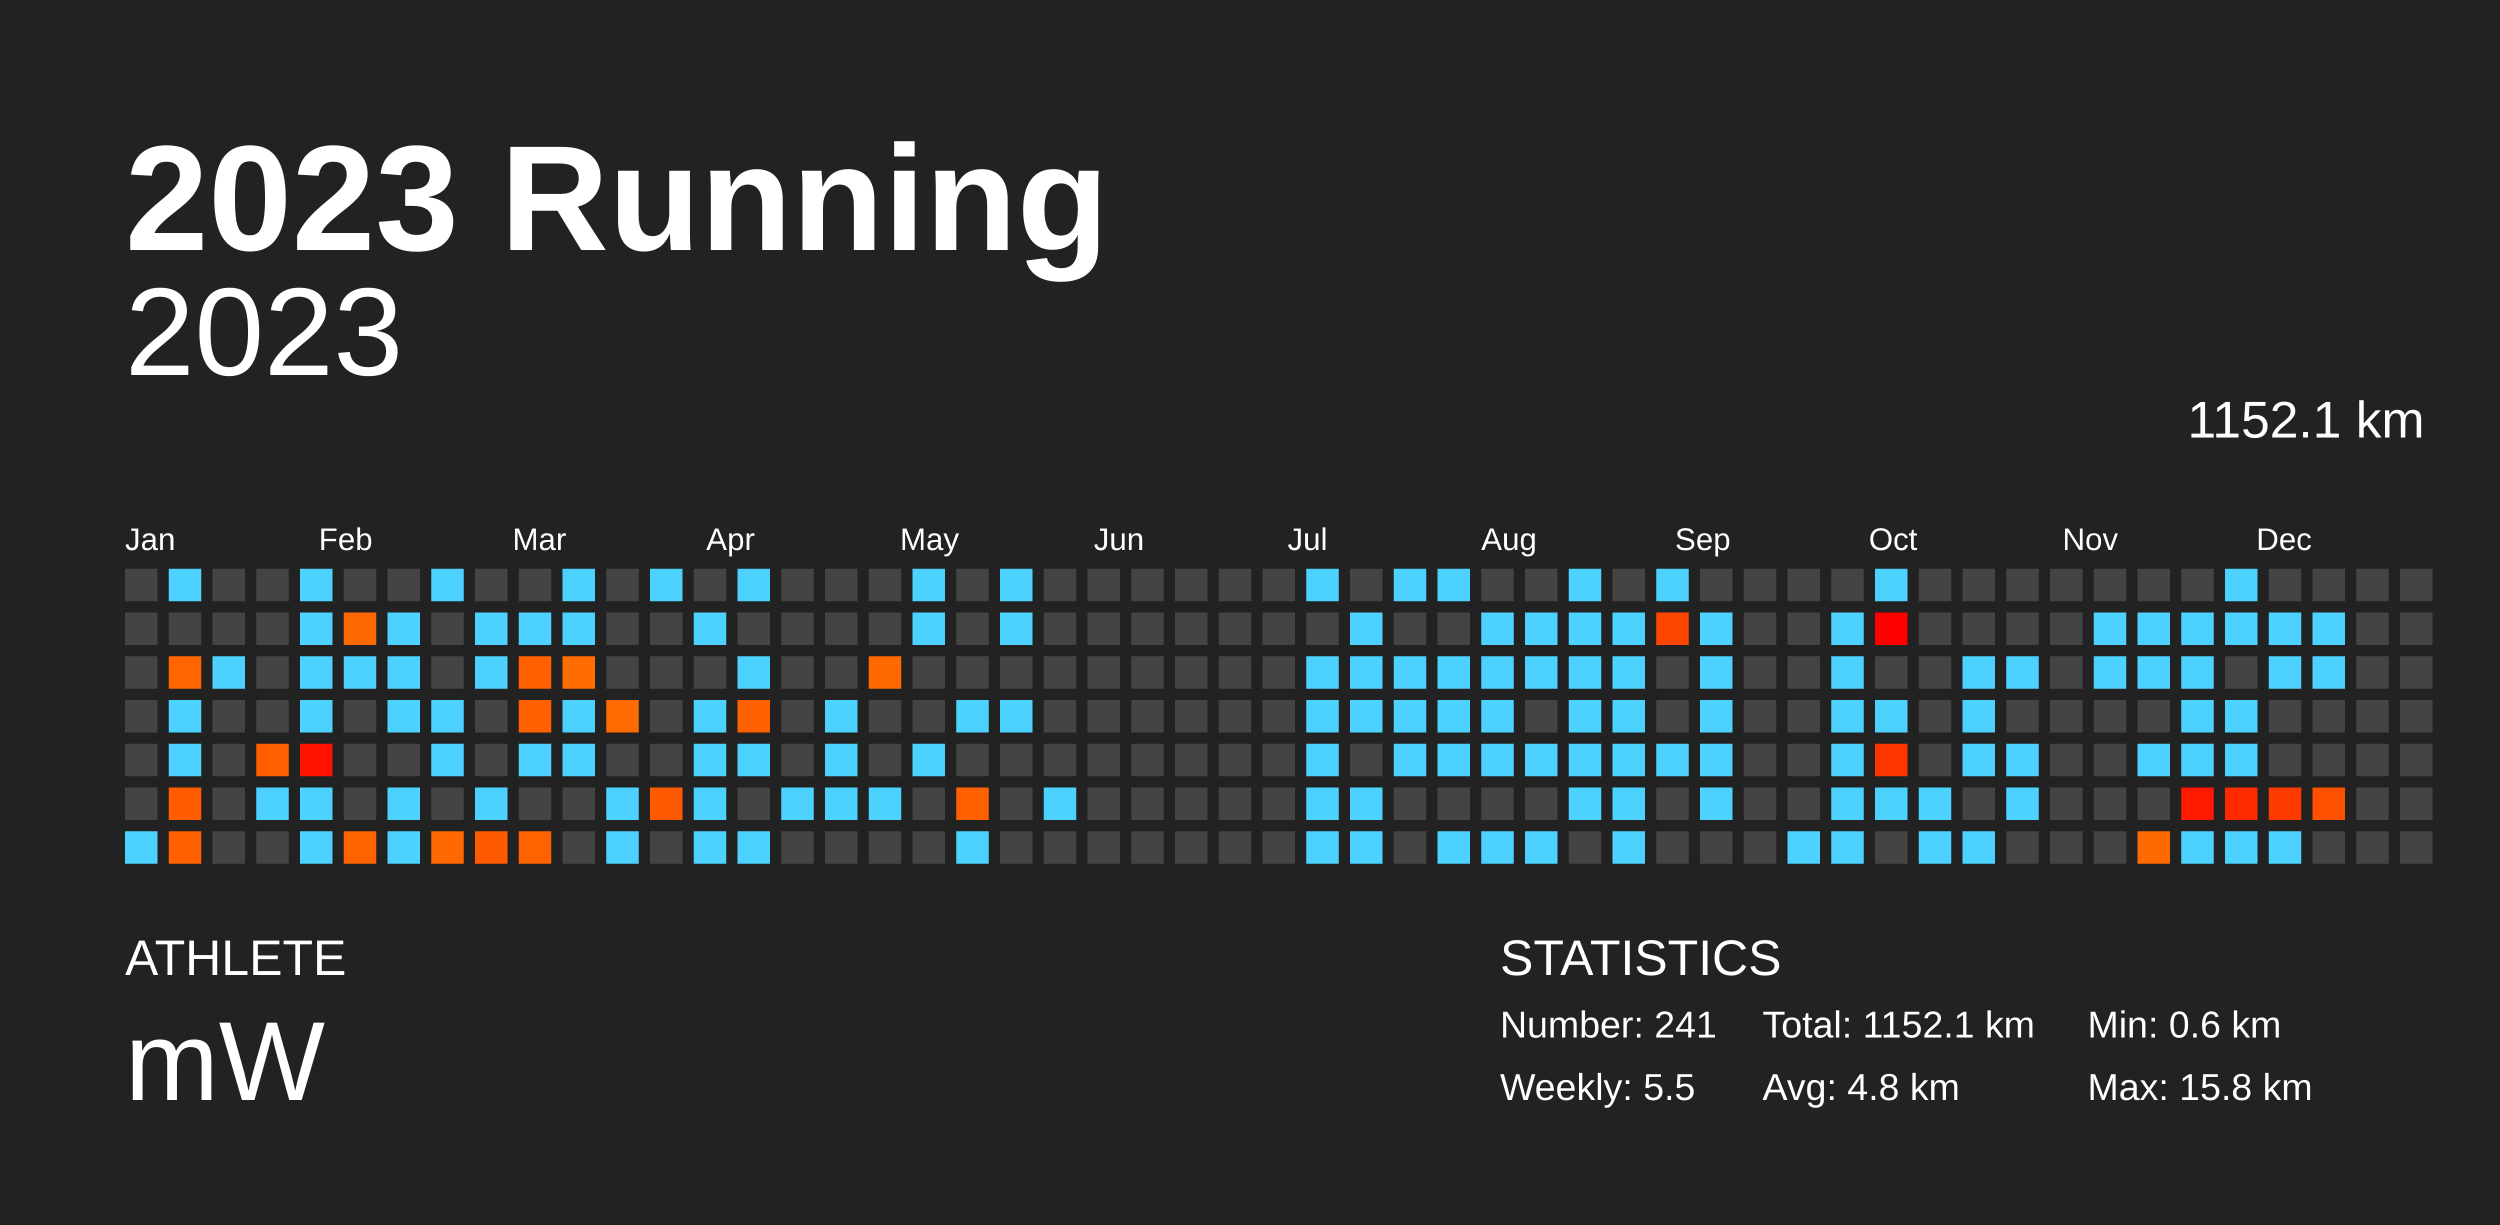
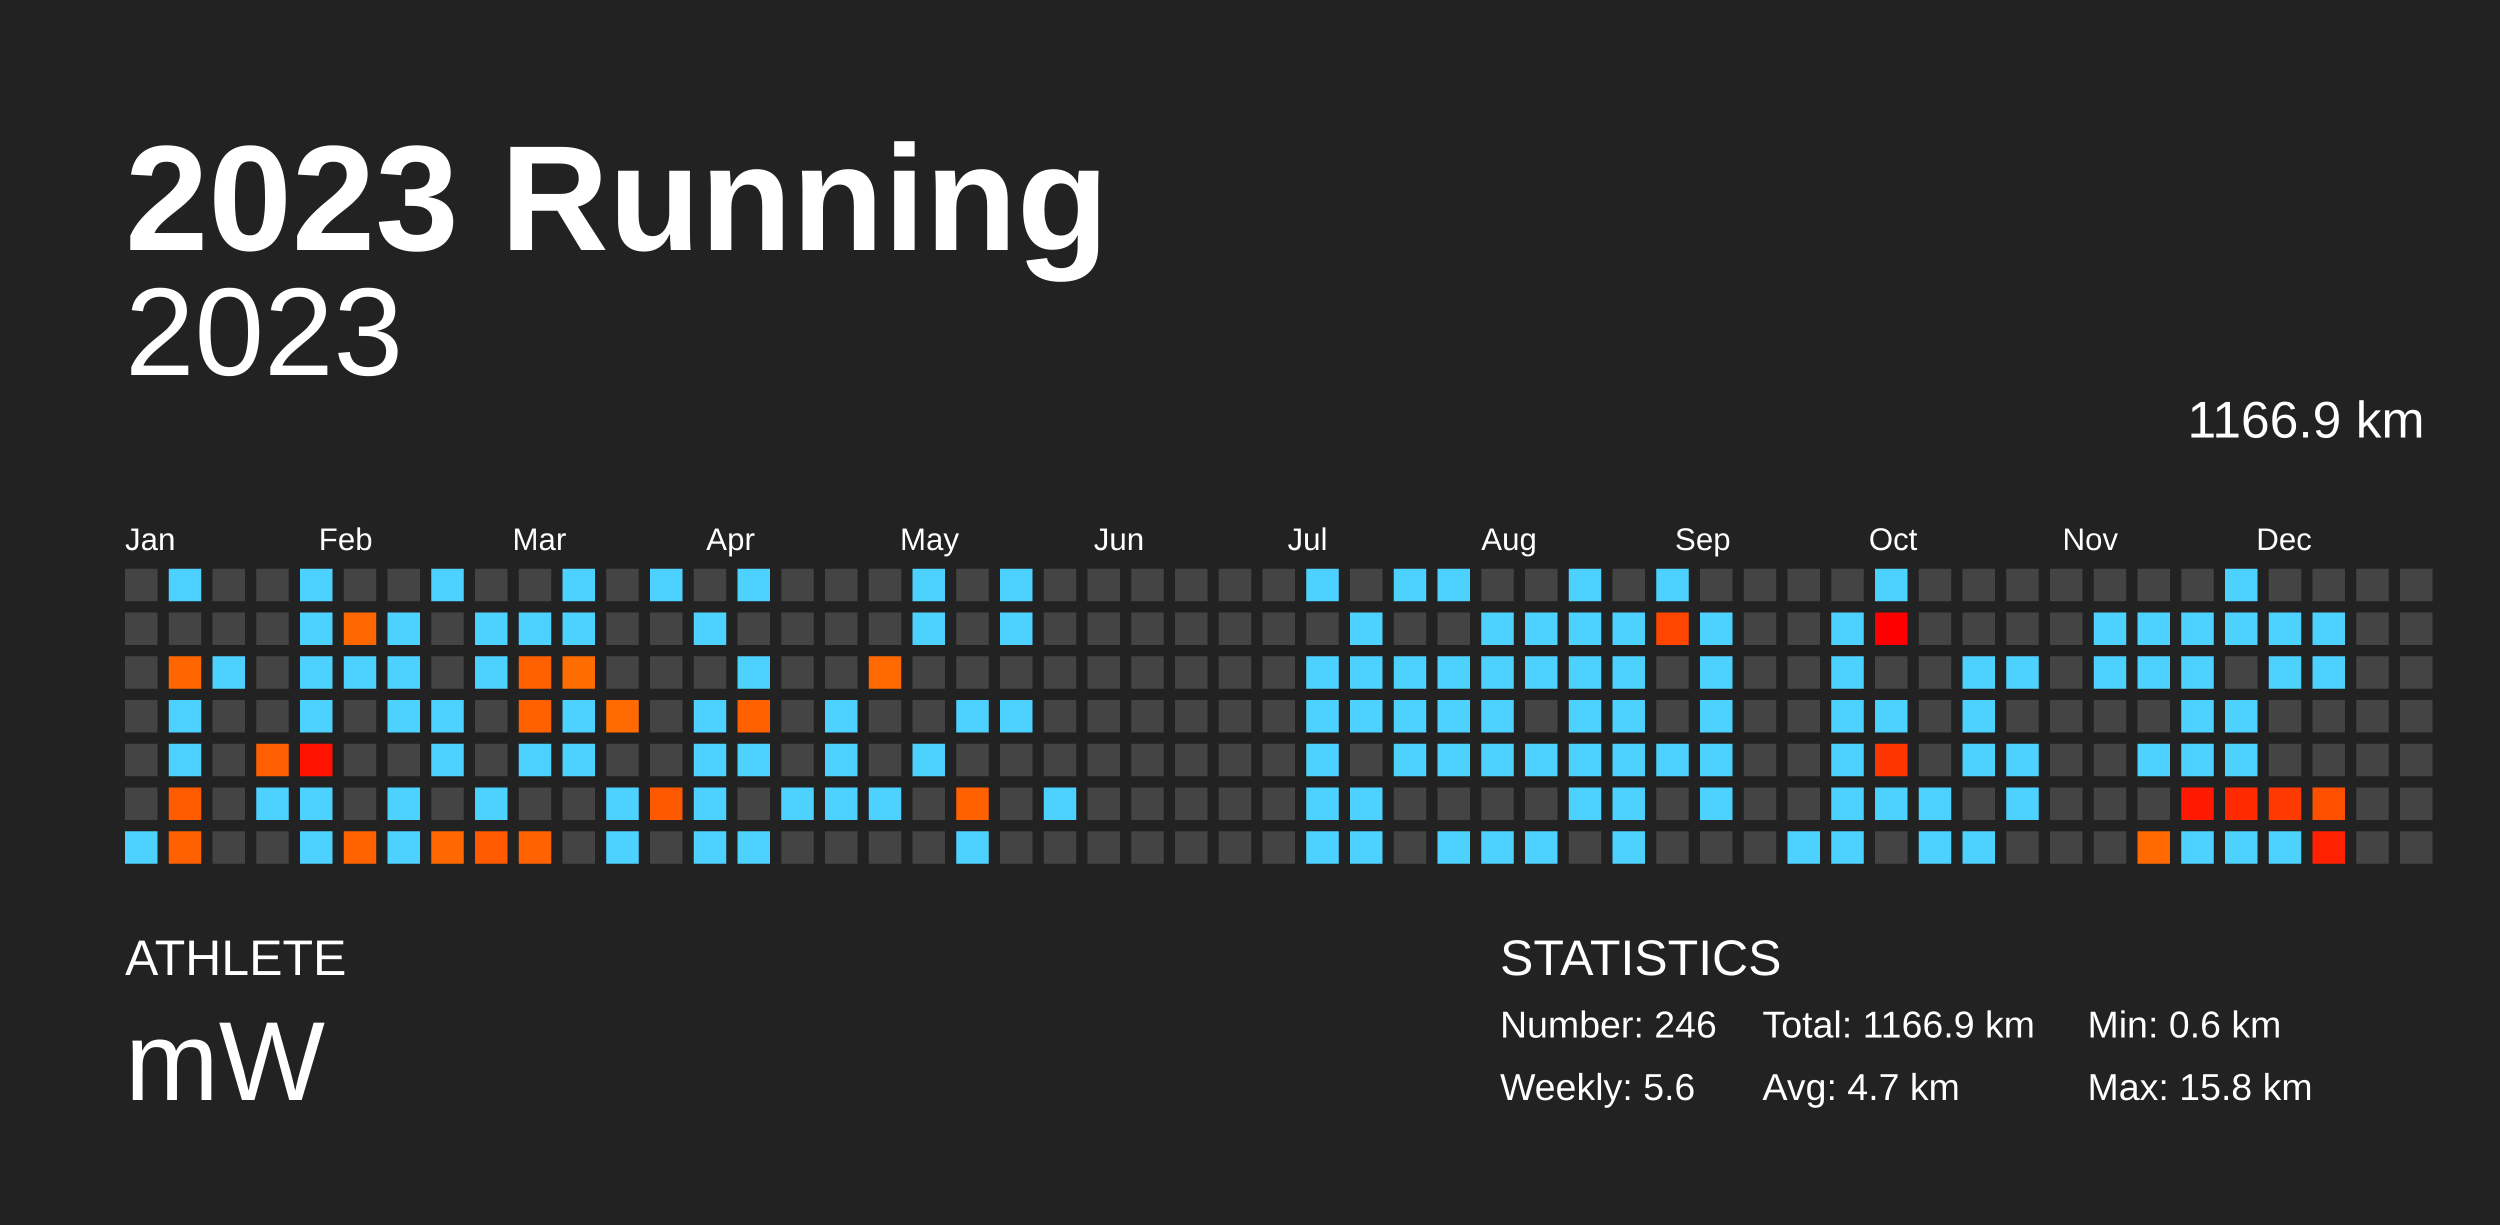
<svg xmlns="http://www.w3.org/2000/svg" baseProfile="full" height="98mm" version="1.1" viewBox="0,0,200,98" width="200mm">
  <defs />
  <rect fill="#222222" height="98" width="200" x="0" y="0" />
  <text fill="#FFFFFF" style="font-size:12px; font-family:Arial; font-weight:bold;" x="10" y="20">2023 Running</text>
  <text fill="#FFFFFF" style="font-size:4px; font-family:Arial" x="10" y="78">ATHLETE</text>
  <text fill="#FFFFFF" style="font-size:9px; font-family:Arial" x="10" y="88">mW</text>
  <text fill="#FFFFFF" style="font-size:4px; font-family:Arial" x="120" y="78">STATISTICS</text>
-   <text fill="#FFFFFF" style="font-size:3px; font-family:Arial" x="120" y="83">Number: 241</text>
-   <text fill="#FFFFFF" style="font-size:3px; font-family:Arial" x="120" y="88">Weekly: 5.5</text>
-   <text fill="#FFFFFF" style="font-size:3px; font-family:Arial" x="141" y="83">Total: 1152.1 km</text>
-   <text fill="#FFFFFF" style="font-size:3px; font-family:Arial" x="141" y="88">Avg: 4.8 km</text>
+   <text fill="#FFFFFF" style="font-size:3px; font-family:Arial" x="120" y="83">Number: 246</text>
+   <text fill="#FFFFFF" style="font-size:3px; font-family:Arial" x="120" y="88">Weekly: 5.6</text>
+   <text fill="#FFFFFF" style="font-size:3px; font-family:Arial" x="141" y="83">Total: 1166.9 km</text>
+   <text fill="#FFFFFF" style="font-size:3px; font-family:Arial" x="141" y="88">Avg: 4.7 km</text>
  <text fill="#FFFFFF" style="font-size:3px; font-family:Arial" x="167" y="83">Min: 0.6 km</text>
  <text fill="#FFFFFF" style="font-size:3px; font-family:Arial" x="167" y="88">Max: 15.8 km</text>
  <text alignment-baseline="hanging" fill="#FFFFFF" style="font-size:10.0px; font-family:Arial;" x="10" y="30">2023</text>
-   <text alignment-baseline="hanging" fill="#FFFFFF" style="font-size:4.125px; font-family:Arial;" x="175" y="35">1152.1 km</text>
+   <text alignment-baseline="hanging" fill="#FFFFFF" style="font-size:4.125px; font-family:Arial;" x="175" y="35">1166.9 km</text>
  <text fill="#FFFFFF" style="font-size:2.5px; font-family:Arial" x="10.0" y="44">Jan</text>
  <text fill="#FFFFFF" style="font-size:2.5px; font-family:Arial" x="25.5" y="44">Feb</text>
  <text fill="#FFFFFF" style="font-size:2.5px; font-family:Arial" x="41.0" y="44">Mar</text>
  <text fill="#FFFFFF" style="font-size:2.5px; font-family:Arial" x="56.5" y="44">Apr</text>
  <text fill="#FFFFFF" style="font-size:2.5px; font-family:Arial" x="72.0" y="44">May</text>
  <text fill="#FFFFFF" style="font-size:2.5px; font-family:Arial" x="87.5" y="44">Jun</text>
  <text fill="#FFFFFF" style="font-size:2.5px; font-family:Arial" x="103.0" y="44">Jul</text>
  <text fill="#FFFFFF" style="font-size:2.5px; font-family:Arial" x="118.5" y="44">Aug</text>
  <text fill="#FFFFFF" style="font-size:2.5px; font-family:Arial" x="134.0" y="44">Sep</text>
  <text fill="#FFFFFF" style="font-size:2.5px; font-family:Arial" x="149.5" y="44">Oct</text>
  <text fill="#FFFFFF" style="font-size:2.5px; font-family:Arial" x="165.0" y="44">Nov</text>
  <text fill="#FFFFFF" style="font-size:2.5px; font-family:Arial" x="180.5" y="44">Dec</text>
  <rect fill="#444444" height="2.6" width="2.6" x="10.0" y="45.5" />
  <rect fill="#444444" height="2.6" width="2.6" x="10.0" y="49.0" />
  <rect fill="#444444" height="2.6" width="2.6" x="10.0" y="52.5" />
  <rect fill="#444444" height="2.6" width="2.6" x="10.0" y="56.0" />
  <rect fill="#444444" height="2.6" width="2.6" x="10.0" y="59.5" />
  <rect fill="#444444" height="2.6" width="2.6" x="10.0" y="63.0" />
  <rect fill="#4dd2ff" height="2.6" width="2.6" x="10.0" y="66.5" />
  <rect fill="#4dd2ff" height="2.6" width="2.6" x="13.5" y="45.5" />
  <rect fill="#444444" height="2.6" width="2.6" x="13.5" y="49.0" />
  <rect fill="#ff6600" height="2.6" width="2.6" x="13.5" y="52.5" />
  <rect fill="#4dd2ff" height="2.6" width="2.6" x="13.5" y="56.0" />
  <rect fill="#4dd2ff" height="2.6" width="2.6" x="13.5" y="59.5" />
  <rect fill="#ff5c00" height="2.6" width="2.6" x="13.5" y="63.0" />
  <rect fill="#ff6100" height="2.6" width="2.6" x="13.5" y="66.5" />
  <rect fill="#444444" height="2.6" width="2.6" x="17.0" y="45.5" />
  <rect fill="#444444" height="2.6" width="2.6" x="17.0" y="49.0" />
  <rect fill="#4dd2ff" height="2.6" width="2.6" x="17.0" y="52.5" />
  <rect fill="#444444" height="2.6" width="2.6" x="17.0" y="56.0" />
  <rect fill="#444444" height="2.6" width="2.6" x="17.0" y="59.5" />
  <rect fill="#444444" height="2.6" width="2.6" x="17.0" y="63.0" />
  <rect fill="#444444" height="2.6" width="2.6" x="17.0" y="66.5" />
  <rect fill="#444444" height="2.6" width="2.6" x="20.5" y="45.5" />
  <rect fill="#444444" height="2.6" width="2.6" x="20.5" y="49.0" />
  <rect fill="#444444" height="2.6" width="2.6" x="20.5" y="52.5" />
  <rect fill="#444444" height="2.6" width="2.6" x="20.5" y="56.0" />
  <rect fill="#ff5f00" height="2.6" width="2.6" x="20.5" y="59.5" />
  <rect fill="#4dd2ff" height="2.6" width="2.6" x="20.5" y="63.0" />
  <rect fill="#444444" height="2.6" width="2.6" x="20.5" y="66.5" />
  <rect fill="#4dd2ff" height="2.6" width="2.6" x="24.0" y="45.5" />
  <rect fill="#4dd2ff" height="2.6" width="2.6" x="24.0" y="49.0" />
  <rect fill="#4dd2ff" height="2.6" width="2.6" x="24.0" y="52.5" />
  <rect fill="#4dd2ff" height="2.6" width="2.6" x="24.0" y="56.0" />
  <rect fill="#ff1300" height="2.6" width="2.6" x="24.0" y="59.5" />
  <rect fill="#4dd2ff" height="2.6" width="2.6" x="24.0" y="63.0" />
  <rect fill="#4dd2ff" height="2.6" width="2.6" x="24.0" y="66.5" />
  <rect fill="#444444" height="2.6" width="2.6" x="27.5" y="45.5" />
  <rect fill="#ff6800" height="2.6" width="2.6" x="27.5" y="49.0" />
  <rect fill="#4dd2ff" height="2.6" width="2.6" x="27.5" y="52.5" />
  <rect fill="#444444" height="2.6" width="2.6" x="27.5" y="56.0" />
  <rect fill="#444444" height="2.6" width="2.6" x="27.5" y="59.5" />
  <rect fill="#444444" height="2.6" width="2.6" x="27.5" y="63.0" />
  <rect fill="#ff6300" height="2.6" width="2.6" x="27.5" y="66.5" />
  <rect fill="#444444" height="2.6" width="2.6" x="31.0" y="45.5" />
  <rect fill="#4dd2ff" height="2.6" width="2.6" x="31.0" y="49.0" />
  <rect fill="#4dd2ff" height="2.6" width="2.6" x="31.0" y="52.5" />
  <rect fill="#4dd2ff" height="2.6" width="2.6" x="31.0" y="56.0" />
  <rect fill="#444444" height="2.6" width="2.6" x="31.0" y="59.5" />
  <rect fill="#4dd2ff" height="2.6" width="2.6" x="31.0" y="63.0" />
  <rect fill="#4dd2ff" height="2.6" width="2.6" x="31.0" y="66.5" />
  <rect fill="#4dd2ff" height="2.6" width="2.6" x="34.5" y="45.5" />
  <rect fill="#444444" height="2.6" width="2.6" x="34.5" y="49.0" />
  <rect fill="#444444" height="2.6" width="2.6" x="34.5" y="52.5" />
  <rect fill="#4dd2ff" height="2.6" width="2.6" x="34.5" y="56.0" />
  <rect fill="#4dd2ff" height="2.6" width="2.6" x="34.5" y="59.5" />
  <rect fill="#444444" height="2.6" width="2.6" x="34.5" y="63.0" />
  <rect fill="#ff6700" height="2.6" width="2.6" x="34.5" y="66.5" />
  <rect fill="#444444" height="2.6" width="2.6" x="38.0" y="45.5" />
  <rect fill="#4dd2ff" height="2.6" width="2.6" x="38.0" y="49.0" />
  <rect fill="#4dd2ff" height="2.6" width="2.6" x="38.0" y="52.5" />
  <rect fill="#444444" height="2.6" width="2.6" x="38.0" y="56.0" />
  <rect fill="#444444" height="2.6" width="2.6" x="38.0" y="59.5" />
  <rect fill="#4dd2ff" height="2.6" width="2.6" x="38.0" y="63.0" />
  <rect fill="#ff5a00" height="2.6" width="2.6" x="38.0" y="66.5" />
  <rect fill="#444444" height="2.6" width="2.6" x="41.5" y="45.5" />
  <rect fill="#4dd2ff" height="2.6" width="2.6" x="41.5" y="49.0" />
  <rect fill="#ff6000" height="2.6" width="2.6" x="41.5" y="52.5" />
  <rect fill="#ff6100" height="2.6" width="2.6" x="41.5" y="56.0" />
  <rect fill="#4dd2ff" height="2.6" width="2.6" x="41.5" y="59.5" />
  <rect fill="#444444" height="2.6" width="2.6" x="41.5" y="63.0" />
  <rect fill="#ff6200" height="2.6" width="2.6" x="41.5" y="66.5" />
  <rect fill="#4dd2ff" height="2.6" width="2.6" x="45.0" y="45.5" />
  <rect fill="#4dd2ff" height="2.6" width="2.6" x="45.0" y="49.0" />
  <rect fill="#ff6c00" height="2.6" width="2.6" x="45.0" y="52.5" />
  <rect fill="#4dd2ff" height="2.6" width="2.6" x="45.0" y="56.0" />
  <rect fill="#4dd2ff" height="2.6" width="2.6" x="45.0" y="59.5" />
  <rect fill="#444444" height="2.6" width="2.6" x="45.0" y="63.0" />
  <rect fill="#444444" height="2.6" width="2.6" x="45.0" y="66.5" />
  <rect fill="#444444" height="2.6" width="2.6" x="48.5" y="45.5" />
  <rect fill="#444444" height="2.6" width="2.6" x="48.5" y="49.0" />
  <rect fill="#444444" height="2.6" width="2.6" x="48.5" y="52.5" />
  <rect fill="#ff6b00" height="2.6" width="2.6" x="48.5" y="56.0" />
  <rect fill="#444444" height="2.6" width="2.6" x="48.5" y="59.5" />
  <rect fill="#4dd2ff" height="2.6" width="2.6" x="48.5" y="63.0" />
  <rect fill="#4dd2ff" height="2.6" width="2.6" x="48.5" y="66.5" />
  <rect fill="#4dd2ff" height="2.6" width="2.6" x="52.0" y="45.5" />
  <rect fill="#444444" height="2.6" width="2.6" x="52.0" y="49.0" />
  <rect fill="#444444" height="2.6" width="2.6" x="52.0" y="52.5" />
  <rect fill="#444444" height="2.6" width="2.6" x="52.0" y="56.0" />
  <rect fill="#444444" height="2.6" width="2.6" x="52.0" y="59.5" />
  <rect fill="#ff5900" height="2.6" width="2.6" x="52.0" y="63.0" />
  <rect fill="#444444" height="2.6" width="2.6" x="52.0" y="66.5" />
  <rect fill="#444444" height="2.6" width="2.6" x="55.5" y="45.5" />
  <rect fill="#4dd2ff" height="2.6" width="2.6" x="55.5" y="49.0" />
  <rect fill="#444444" height="2.6" width="2.6" x="55.5" y="52.5" />
  <rect fill="#4dd2ff" height="2.6" width="2.6" x="55.5" y="56.0" />
  <rect fill="#4dd2ff" height="2.6" width="2.6" x="55.5" y="59.5" />
  <rect fill="#4dd2ff" height="2.6" width="2.6" x="55.5" y="63.0" />
  <rect fill="#4dd2ff" height="2.6" width="2.6" x="55.5" y="66.5" />
  <rect fill="#4dd2ff" height="2.6" width="2.6" x="59.0" y="45.5" />
  <rect fill="#444444" height="2.6" width="2.6" x="59.0" y="49.0" />
  <rect fill="#4dd2ff" height="2.6" width="2.6" x="59.0" y="52.5" />
  <rect fill="#ff6000" height="2.6" width="2.6" x="59.0" y="56.0" />
  <rect fill="#4dd2ff" height="2.6" width="2.6" x="59.0" y="59.5" />
  <rect fill="#444444" height="2.6" width="2.6" x="59.0" y="63.0" />
  <rect fill="#4dd2ff" height="2.6" width="2.6" x="59.0" y="66.5" />
  <rect fill="#444444" height="2.6" width="2.6" x="62.5" y="45.5" />
  <rect fill="#444444" height="2.6" width="2.6" x="62.5" y="49.0" />
  <rect fill="#444444" height="2.6" width="2.6" x="62.5" y="52.5" />
  <rect fill="#444444" height="2.6" width="2.6" x="62.5" y="56.0" />
  <rect fill="#444444" height="2.6" width="2.6" x="62.5" y="59.5" />
  <rect fill="#4dd2ff" height="2.6" width="2.6" x="62.5" y="63.0" />
  <rect fill="#444444" height="2.6" width="2.6" x="62.5" y="66.5" />
  <rect fill="#444444" height="2.6" width="2.6" x="66.0" y="45.5" />
  <rect fill="#444444" height="2.6" width="2.6" x="66.0" y="49.0" />
  <rect fill="#444444" height="2.6" width="2.6" x="66.0" y="52.5" />
  <rect fill="#4dd2ff" height="2.6" width="2.6" x="66.0" y="56.0" />
  <rect fill="#4dd2ff" height="2.6" width="2.6" x="66.0" y="59.5" />
  <rect fill="#4dd2ff" height="2.6" width="2.6" x="66.0" y="63.0" />
  <rect fill="#444444" height="2.6" width="2.6" x="66.0" y="66.5" />
  <rect fill="#444444" height="2.6" width="2.6" x="69.5" y="45.5" />
  <rect fill="#444444" height="2.6" width="2.6" x="69.5" y="49.0" />
  <rect fill="#ff6900" height="2.6" width="2.6" x="69.5" y="52.5" />
  <rect fill="#444444" height="2.6" width="2.6" x="69.5" y="56.0" />
  <rect fill="#444444" height="2.6" width="2.6" x="69.5" y="59.5" />
  <rect fill="#4dd2ff" height="2.6" width="2.6" x="69.5" y="63.0" />
  <rect fill="#444444" height="2.6" width="2.6" x="69.5" y="66.5" />
  <rect fill="#4dd2ff" height="2.6" width="2.6" x="73.0" y="45.5" />
  <rect fill="#4dd2ff" height="2.6" width="2.6" x="73.0" y="49.0" />
  <rect fill="#444444" height="2.6" width="2.6" x="73.0" y="52.5" />
  <rect fill="#444444" height="2.6" width="2.6" x="73.0" y="56.0" />
  <rect fill="#4dd2ff" height="2.6" width="2.6" x="73.0" y="59.5" />
  <rect fill="#444444" height="2.6" width="2.6" x="73.0" y="63.0" />
  <rect fill="#444444" height="2.6" width="2.6" x="73.0" y="66.5" />
  <rect fill="#444444" height="2.6" width="2.6" x="76.5" y="45.5" />
  <rect fill="#444444" height="2.6" width="2.6" x="76.5" y="49.0" />
  <rect fill="#444444" height="2.6" width="2.6" x="76.5" y="52.5" />
  <rect fill="#4dd2ff" height="2.6" width="2.6" x="76.5" y="56.0" />
  <rect fill="#444444" height="2.6" width="2.6" x="76.5" y="59.5" />
  <rect fill="#ff6100" height="2.6" width="2.6" x="76.5" y="63.0" />
  <rect fill="#4dd2ff" height="2.6" width="2.6" x="76.5" y="66.5" />
  <rect fill="#4dd2ff" height="2.6" width="2.6" x="80.0" y="45.5" />
  <rect fill="#4dd2ff" height="2.6" width="2.6" x="80.0" y="49.0" />
  <rect fill="#444444" height="2.6" width="2.6" x="80.0" y="52.5" />
  <rect fill="#4dd2ff" height="2.6" width="2.6" x="80.0" y="56.0" />
  <rect fill="#444444" height="2.6" width="2.6" x="80.0" y="59.5" />
  <rect fill="#444444" height="2.6" width="2.6" x="80.0" y="63.0" />
  <rect fill="#444444" height="2.6" width="2.6" x="80.0" y="66.5" />
  <rect fill="#444444" height="2.6" width="2.6" x="83.5" y="45.5" />
  <rect fill="#444444" height="2.6" width="2.6" x="83.5" y="49.0" />
  <rect fill="#444444" height="2.6" width="2.6" x="83.5" y="52.5" />
  <rect fill="#444444" height="2.6" width="2.6" x="83.5" y="56.0" />
  <rect fill="#444444" height="2.6" width="2.6" x="83.5" y="59.5" />
  <rect fill="#4dd2ff" height="2.6" width="2.6" x="83.5" y="63.0" />
  <rect fill="#444444" height="2.6" width="2.6" x="83.5" y="66.5" />
  <rect fill="#444444" height="2.6" width="2.6" x="87.0" y="45.5" />
  <rect fill="#444444" height="2.6" width="2.6" x="87.0" y="49.0" />
  <rect fill="#444444" height="2.6" width="2.6" x="87.0" y="52.5" />
  <rect fill="#444444" height="2.6" width="2.6" x="87.0" y="56.0" />
  <rect fill="#444444" height="2.6" width="2.6" x="87.0" y="59.5" />
  <rect fill="#444444" height="2.6" width="2.6" x="87.0" y="63.0" />
  <rect fill="#444444" height="2.6" width="2.6" x="87.0" y="66.5" />
  <rect fill="#444444" height="2.6" width="2.6" x="90.5" y="45.5" />
  <rect fill="#444444" height="2.6" width="2.6" x="90.5" y="49.0" />
  <rect fill="#444444" height="2.6" width="2.6" x="90.5" y="52.5" />
  <rect fill="#444444" height="2.6" width="2.6" x="90.5" y="56.0" />
  <rect fill="#444444" height="2.6" width="2.6" x="90.5" y="59.5" />
  <rect fill="#444444" height="2.6" width="2.6" x="90.5" y="63.0" />
  <rect fill="#444444" height="2.6" width="2.6" x="90.5" y="66.5" />
  <rect fill="#444444" height="2.6" width="2.6" x="94.0" y="45.5" />
  <rect fill="#444444" height="2.6" width="2.6" x="94.0" y="49.0" />
  <rect fill="#444444" height="2.6" width="2.6" x="94.0" y="52.5" />
  <rect fill="#444444" height="2.6" width="2.6" x="94.0" y="56.0" />
  <rect fill="#444444" height="2.6" width="2.6" x="94.0" y="59.5" />
  <rect fill="#444444" height="2.6" width="2.6" x="94.0" y="63.0" />
  <rect fill="#444444" height="2.6" width="2.6" x="94.0" y="66.5" />
  <rect fill="#444444" height="2.6" width="2.6" x="97.5" y="45.5" />
  <rect fill="#444444" height="2.6" width="2.6" x="97.5" y="49.0" />
  <rect fill="#444444" height="2.6" width="2.6" x="97.5" y="52.5" />
  <rect fill="#444444" height="2.6" width="2.6" x="97.5" y="56.0" />
  <rect fill="#444444" height="2.6" width="2.6" x="97.5" y="59.5" />
  <rect fill="#444444" height="2.6" width="2.6" x="97.5" y="63.0" />
  <rect fill="#444444" height="2.6" width="2.6" x="97.5" y="66.5" />
  <rect fill="#444444" height="2.6" width="2.6" x="101.0" y="45.5" />
  <rect fill="#444444" height="2.6" width="2.6" x="101.0" y="49.0" />
  <rect fill="#444444" height="2.6" width="2.6" x="101.0" y="52.5" />
  <rect fill="#444444" height="2.6" width="2.6" x="101.0" y="56.0" />
  <rect fill="#444444" height="2.6" width="2.6" x="101.0" y="59.5" />
  <rect fill="#444444" height="2.6" width="2.6" x="101.0" y="63.0" />
  <rect fill="#444444" height="2.6" width="2.6" x="101.0" y="66.5" />
  <rect fill="#4dd2ff" height="2.6" width="2.6" x="104.5" y="45.5" />
  <rect fill="#444444" height="2.6" width="2.6" x="104.5" y="49.0" />
  <rect fill="#4dd2ff" height="2.6" width="2.6" x="104.5" y="52.5" />
  <rect fill="#4dd2ff" height="2.6" width="2.6" x="104.5" y="56.0" />
  <rect fill="#4dd2ff" height="2.6" width="2.6" x="104.5" y="59.5" />
  <rect fill="#4dd2ff" height="2.6" width="2.6" x="104.5" y="63.0" />
  <rect fill="#4dd2ff" height="2.6" width="2.6" x="104.5" y="66.5" />
  <rect fill="#444444" height="2.6" width="2.6" x="108.0" y="45.5" />
  <rect fill="#4dd2ff" height="2.6" width="2.6" x="108.0" y="49.0" />
  <rect fill="#4dd2ff" height="2.6" width="2.6" x="108.0" y="52.5" />
  <rect fill="#4dd2ff" height="2.6" width="2.6" x="108.0" y="56.0" />
  <rect fill="#444444" height="2.6" width="2.6" x="108.0" y="59.5" />
  <rect fill="#4dd2ff" height="2.6" width="2.6" x="108.0" y="63.0" />
  <rect fill="#4dd2ff" height="2.6" width="2.6" x="108.0" y="66.5" />
  <rect fill="#4dd2ff" height="2.6" width="2.6" x="111.5" y="45.5" />
  <rect fill="#444444" height="2.6" width="2.6" x="111.5" y="49.0" />
  <rect fill="#4dd2ff" height="2.6" width="2.6" x="111.5" y="52.5" />
  <rect fill="#4dd2ff" height="2.6" width="2.6" x="111.5" y="56.0" />
  <rect fill="#4dd2ff" height="2.6" width="2.6" x="111.5" y="59.5" />
  <rect fill="#444444" height="2.6" width="2.6" x="111.5" y="63.0" />
  <rect fill="#444444" height="2.6" width="2.6" x="111.5" y="66.5" />
  <rect fill="#4dd2ff" height="2.6" width="2.6" x="115.0" y="45.5" />
  <rect fill="#444444" height="2.6" width="2.6" x="115.0" y="49.0" />
  <rect fill="#4dd2ff" height="2.6" width="2.6" x="115.0" y="52.5" />
  <rect fill="#4dd2ff" height="2.6" width="2.6" x="115.0" y="56.0" />
  <rect fill="#4dd2ff" height="2.6" width="2.6" x="115.0" y="59.5" />
  <rect fill="#444444" height="2.6" width="2.6" x="115.0" y="63.0" />
  <rect fill="#4dd2ff" height="2.6" width="2.6" x="115.0" y="66.5" />
  <rect fill="#444444" height="2.6" width="2.6" x="118.5" y="45.5" />
  <rect fill="#4dd2ff" height="2.6" width="2.6" x="118.5" y="49.0" />
  <rect fill="#4dd2ff" height="2.6" width="2.6" x="118.5" y="52.5" />
  <rect fill="#4dd2ff" height="2.6" width="2.6" x="118.5" y="56.0" />
  <rect fill="#4dd2ff" height="2.6" width="2.6" x="118.5" y="59.5" />
  <rect fill="#444444" height="2.6" width="2.6" x="118.5" y="63.0" />
  <rect fill="#4dd2ff" height="2.6" width="2.6" x="118.5" y="66.5" />
  <rect fill="#444444" height="2.6" width="2.6" x="122.0" y="45.5" />
  <rect fill="#4dd2ff" height="2.6" width="2.6" x="122.0" y="49.0" />
  <rect fill="#4dd2ff" height="2.6" width="2.6" x="122.0" y="52.5" />
  <rect fill="#444444" height="2.6" width="2.6" x="122.0" y="56.0" />
  <rect fill="#4dd2ff" height="2.6" width="2.6" x="122.0" y="59.5" />
  <rect fill="#444444" height="2.6" width="2.6" x="122.0" y="63.0" />
  <rect fill="#4dd2ff" height="2.6" width="2.6" x="122.0" y="66.5" />
  <rect fill="#4dd2ff" height="2.6" width="2.6" x="125.5" y="45.5" />
  <rect fill="#4dd2ff" height="2.6" width="2.6" x="125.5" y="49.0" />
  <rect fill="#4dd2ff" height="2.6" width="2.6" x="125.5" y="52.5" />
  <rect fill="#4dd2ff" height="2.6" width="2.6" x="125.5" y="56.0" />
  <rect fill="#4dd2ff" height="2.6" width="2.6" x="125.5" y="59.5" />
  <rect fill="#4dd2ff" height="2.6" width="2.6" x="125.5" y="63.0" />
  <rect fill="#444444" height="2.6" width="2.6" x="125.5" y="66.5" />
  <rect fill="#444444" height="2.6" width="2.6" x="129.0" y="45.5" />
  <rect fill="#4dd2ff" height="2.6" width="2.6" x="129.0" y="49.0" />
  <rect fill="#4dd2ff" height="2.6" width="2.6" x="129.0" y="52.5" />
  <rect fill="#4dd2ff" height="2.6" width="2.6" x="129.0" y="56.0" />
  <rect fill="#4dd2ff" height="2.6" width="2.6" x="129.0" y="59.5" />
  <rect fill="#4dd2ff" height="2.6" width="2.6" x="129.0" y="63.0" />
  <rect fill="#4dd2ff" height="2.6" width="2.6" x="129.0" y="66.5" />
  <rect fill="#4dd2ff" height="2.6" width="2.6" x="132.5" y="45.5" />
  <rect fill="#ff4600" height="2.6" width="2.6" x="132.5" y="49.0" />
  <rect fill="#444444" height="2.6" width="2.6" x="132.5" y="52.5" />
  <rect fill="#444444" height="2.6" width="2.6" x="132.5" y="56.0" />
  <rect fill="#4dd2ff" height="2.6" width="2.6" x="132.5" y="59.5" />
  <rect fill="#444444" height="2.6" width="2.6" x="132.5" y="63.0" />
  <rect fill="#444444" height="2.6" width="2.6" x="132.5" y="66.5" />
  <rect fill="#444444" height="2.6" width="2.6" x="136.0" y="45.5" />
  <rect fill="#4dd2ff" height="2.6" width="2.6" x="136.0" y="49.0" />
  <rect fill="#4dd2ff" height="2.6" width="2.6" x="136.0" y="52.5" />
  <rect fill="#4dd2ff" height="2.6" width="2.6" x="136.0" y="56.0" />
  <rect fill="#4dd2ff" height="2.6" width="2.6" x="136.0" y="59.5" />
  <rect fill="#4dd2ff" height="2.6" width="2.6" x="136.0" y="63.0" />
  <rect fill="#444444" height="2.6" width="2.6" x="136.0" y="66.5" />
  <rect fill="#444444" height="2.6" width="2.6" x="139.5" y="45.5" />
  <rect fill="#444444" height="2.6" width="2.6" x="139.5" y="49.0" />
  <rect fill="#444444" height="2.6" width="2.6" x="139.5" y="52.5" />
  <rect fill="#444444" height="2.6" width="2.6" x="139.5" y="56.0" />
  <rect fill="#444444" height="2.6" width="2.6" x="139.5" y="59.5" />
  <rect fill="#444444" height="2.6" width="2.6" x="139.5" y="63.0" />
  <rect fill="#444444" height="2.6" width="2.6" x="139.5" y="66.5" />
  <rect fill="#444444" height="2.6" width="2.6" x="143.0" y="45.5" />
  <rect fill="#444444" height="2.6" width="2.6" x="143.0" y="49.0" />
  <rect fill="#444444" height="2.6" width="2.6" x="143.0" y="52.5" />
  <rect fill="#444444" height="2.6" width="2.6" x="143.0" y="56.0" />
  <rect fill="#444444" height="2.6" width="2.6" x="143.0" y="59.5" />
  <rect fill="#444444" height="2.6" width="2.6" x="143.0" y="63.0" />
  <rect fill="#4dd2ff" height="2.6" width="2.6" x="143.0" y="66.5" />
  <rect fill="#444444" height="2.6" width="2.6" x="146.5" y="45.5" />
  <rect fill="#4dd2ff" height="2.6" width="2.6" x="146.5" y="49.0" />
  <rect fill="#4dd2ff" height="2.6" width="2.6" x="146.5" y="52.5" />
  <rect fill="#4dd2ff" height="2.6" width="2.6" x="146.5" y="56.0" />
  <rect fill="#4dd2ff" height="2.6" width="2.6" x="146.5" y="59.5" />
  <rect fill="#4dd2ff" height="2.6" width="2.6" x="146.5" y="63.0" />
  <rect fill="#4dd2ff" height="2.6" width="2.6" x="146.5" y="66.5" />
  <rect fill="#4dd2ff" height="2.6" width="2.6" x="150.0" y="45.5" />
  <rect fill="#ff0000" height="2.6" width="2.6" x="150.0" y="49.0" />
  <rect fill="#444444" height="2.6" width="2.6" x="150.0" y="52.5" />
  <rect fill="#4dd2ff" height="2.6" width="2.6" x="150.0" y="56.0" />
  <rect fill="#ff3500" height="2.6" width="2.6" x="150.0" y="59.5" />
  <rect fill="#4dd2ff" height="2.6" width="2.6" x="150.0" y="63.0" />
  <rect fill="#444444" height="2.6" width="2.6" x="150.0" y="66.5" />
  <rect fill="#444444" height="2.6" width="2.6" x="153.5" y="45.5" />
  <rect fill="#444444" height="2.6" width="2.6" x="153.5" y="49.0" />
  <rect fill="#444444" height="2.6" width="2.6" x="153.5" y="52.5" />
  <rect fill="#444444" height="2.6" width="2.6" x="153.5" y="56.0" />
  <rect fill="#444444" height="2.6" width="2.6" x="153.5" y="59.5" />
  <rect fill="#4dd2ff" height="2.6" width="2.6" x="153.5" y="63.0" />
  <rect fill="#4dd2ff" height="2.6" width="2.6" x="153.5" y="66.5" />
  <rect fill="#444444" height="2.6" width="2.6" x="157.0" y="45.5" />
  <rect fill="#444444" height="2.6" width="2.6" x="157.0" y="49.0" />
  <rect fill="#4dd2ff" height="2.6" width="2.6" x="157.0" y="52.5" />
  <rect fill="#4dd2ff" height="2.6" width="2.6" x="157.0" y="56.0" />
  <rect fill="#4dd2ff" height="2.6" width="2.6" x="157.0" y="59.5" />
  <rect fill="#444444" height="2.6" width="2.6" x="157.0" y="63.0" />
  <rect fill="#4dd2ff" height="2.6" width="2.6" x="157.0" y="66.5" />
  <rect fill="#444444" height="2.6" width="2.6" x="160.5" y="45.5" />
  <rect fill="#444444" height="2.6" width="2.6" x="160.5" y="49.0" />
  <rect fill="#4dd2ff" height="2.6" width="2.6" x="160.5" y="52.5" />
  <rect fill="#444444" height="2.6" width="2.6" x="160.5" y="56.0" />
  <rect fill="#4dd2ff" height="2.6" width="2.6" x="160.5" y="59.5" />
  <rect fill="#4dd2ff" height="2.6" width="2.6" x="160.5" y="63.0" />
  <rect fill="#444444" height="2.6" width="2.6" x="160.5" y="66.5" />
  <rect fill="#444444" height="2.6" width="2.6" x="164.0" y="45.5" />
  <rect fill="#444444" height="2.6" width="2.6" x="164.0" y="49.0" />
  <rect fill="#444444" height="2.6" width="2.6" x="164.0" y="52.5" />
  <rect fill="#444444" height="2.6" width="2.6" x="164.0" y="56.0" />
  <rect fill="#444444" height="2.6" width="2.6" x="164.0" y="59.5" />
  <rect fill="#444444" height="2.6" width="2.6" x="164.0" y="63.0" />
  <rect fill="#444444" height="2.6" width="2.6" x="164.0" y="66.5" />
  <rect fill="#444444" height="2.6" width="2.6" x="167.5" y="45.5" />
  <rect fill="#4dd2ff" height="2.6" width="2.6" x="167.5" y="49.0" />
  <rect fill="#4dd2ff" height="2.6" width="2.6" x="167.5" y="52.5" />
  <rect fill="#444444" height="2.6" width="2.6" x="167.5" y="56.0" />
  <rect fill="#444444" height="2.6" width="2.6" x="167.5" y="59.5" />
  <rect fill="#444444" height="2.6" width="2.6" x="167.5" y="63.0" />
  <rect fill="#444444" height="2.6" width="2.6" x="167.5" y="66.5" />
  <rect fill="#444444" height="2.6" width="2.6" x="171.0" y="45.5" />
  <rect fill="#4dd2ff" height="2.6" width="2.6" x="171.0" y="49.0" />
  <rect fill="#4dd2ff" height="2.6" width="2.6" x="171.0" y="52.5" />
  <rect fill="#444444" height="2.6" width="2.6" x="171.0" y="56.0" />
  <rect fill="#4dd2ff" height="2.6" width="2.6" x="171.0" y="59.5" />
  <rect fill="#444444" height="2.6" width="2.6" x="171.0" y="63.0" />
  <rect fill="#ff6900" height="2.6" width="2.6" x="171.0" y="66.5" />
  <rect fill="#444444" height="2.6" width="2.6" x="174.5" y="45.5" />
  <rect fill="#4dd2ff" height="2.6" width="2.6" x="174.5" y="49.0" />
  <rect fill="#4dd2ff" height="2.6" width="2.6" x="174.5" y="52.5" />
  <rect fill="#4dd2ff" height="2.6" width="2.6" x="174.5" y="56.0" />
  <rect fill="#4dd2ff" height="2.6" width="2.6" x="174.5" y="59.5" />
  <rect fill="#ff1900" height="2.6" width="2.6" x="174.5" y="63.0" />
  <rect fill="#4dd2ff" height="2.6" width="2.6" x="174.5" y="66.5" />
  <rect fill="#4dd2ff" height="2.6" width="2.6" x="178.0" y="45.5" />
  <rect fill="#4dd2ff" height="2.6" width="2.6" x="178.0" y="49.0" />
  <rect fill="#444444" height="2.6" width="2.6" x="178.0" y="52.5" />
  <rect fill="#4dd2ff" height="2.6" width="2.6" x="178.0" y="56.0" />
  <rect fill="#4dd2ff" height="2.6" width="2.6" x="178.0" y="59.5" />
  <rect fill="#ff2a00" height="2.6" width="2.6" x="178.0" y="63.0" />
  <rect fill="#4dd2ff" height="2.6" width="2.6" x="178.0" y="66.5" />
  <rect fill="#444444" height="2.6" width="2.6" x="181.5" y="45.5" />
  <rect fill="#4dd2ff" height="2.6" width="2.6" x="181.5" y="49.0" />
  <rect fill="#4dd2ff" height="2.6" width="2.6" x="181.5" y="52.5" />
  <rect fill="#444444" height="2.6" width="2.6" x="181.5" y="56.0" />
  <rect fill="#444444" height="2.6" width="2.6" x="181.5" y="59.5" />
  <rect fill="#ff3a00" height="2.6" width="2.6" x="181.5" y="63.0" />
  <rect fill="#4dd2ff" height="2.6" width="2.6" x="181.5" y="66.5" />
  <rect fill="#444444" height="2.6" width="2.6" x="185.0" y="45.5" />
  <rect fill="#4dd2ff" height="2.6" width="2.6" x="185.0" y="49.0" />
  <rect fill="#4dd2ff" height="2.6" width="2.6" x="185.0" y="52.5" />
  <rect fill="#444444" height="2.6" width="2.6" x="185.0" y="56.0" />
  <rect fill="#444444" height="2.6" width="2.6" x="185.0" y="59.5" />
  <rect fill="#ff5000" height="2.6" width="2.6" x="185.0" y="63.0" />
-   <rect fill="#444444" height="2.6" width="2.6" x="185.0" y="66.5" />
+   <rect fill="#ff2100" height="2.6" width="2.6" x="185.0" y="66.5" />
  <rect fill="#444444" height="2.6" width="2.6" x="188.5" y="45.5" />
  <rect fill="#444444" height="2.6" width="2.6" x="188.5" y="49.0" />
  <rect fill="#444444" height="2.6" width="2.6" x="188.5" y="52.5" />
  <rect fill="#444444" height="2.6" width="2.6" x="188.5" y="56.0" />
  <rect fill="#444444" height="2.6" width="2.6" x="188.5" y="59.5" />
  <rect fill="#444444" height="2.6" width="2.6" x="188.5" y="63.0" />
  <rect fill="#444444" height="2.6" width="2.6" x="188.5" y="66.5" />
  <rect fill="#444444" height="2.6" width="2.6" x="192.0" y="45.5" />
  <rect fill="#444444" height="2.6" width="2.6" x="192.0" y="49.0" />
  <rect fill="#444444" height="2.6" width="2.6" x="192.0" y="52.5" />
  <rect fill="#444444" height="2.6" width="2.6" x="192.0" y="56.0" />
  <rect fill="#444444" height="2.6" width="2.6" x="192.0" y="59.5" />
  <rect fill="#444444" height="2.6" width="2.6" x="192.0" y="63.0" />
  <rect fill="#444444" height="2.6" width="2.6" x="192.0" y="66.5" />
</svg>
